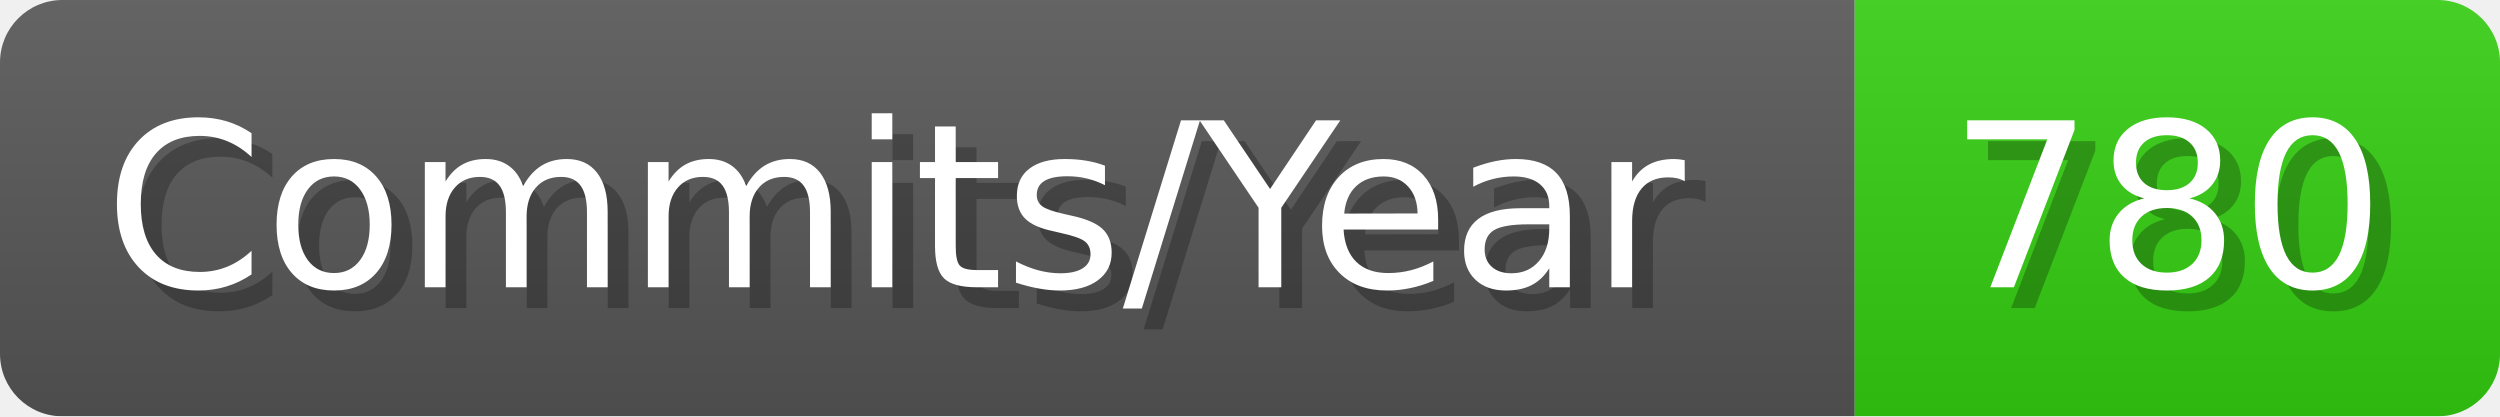
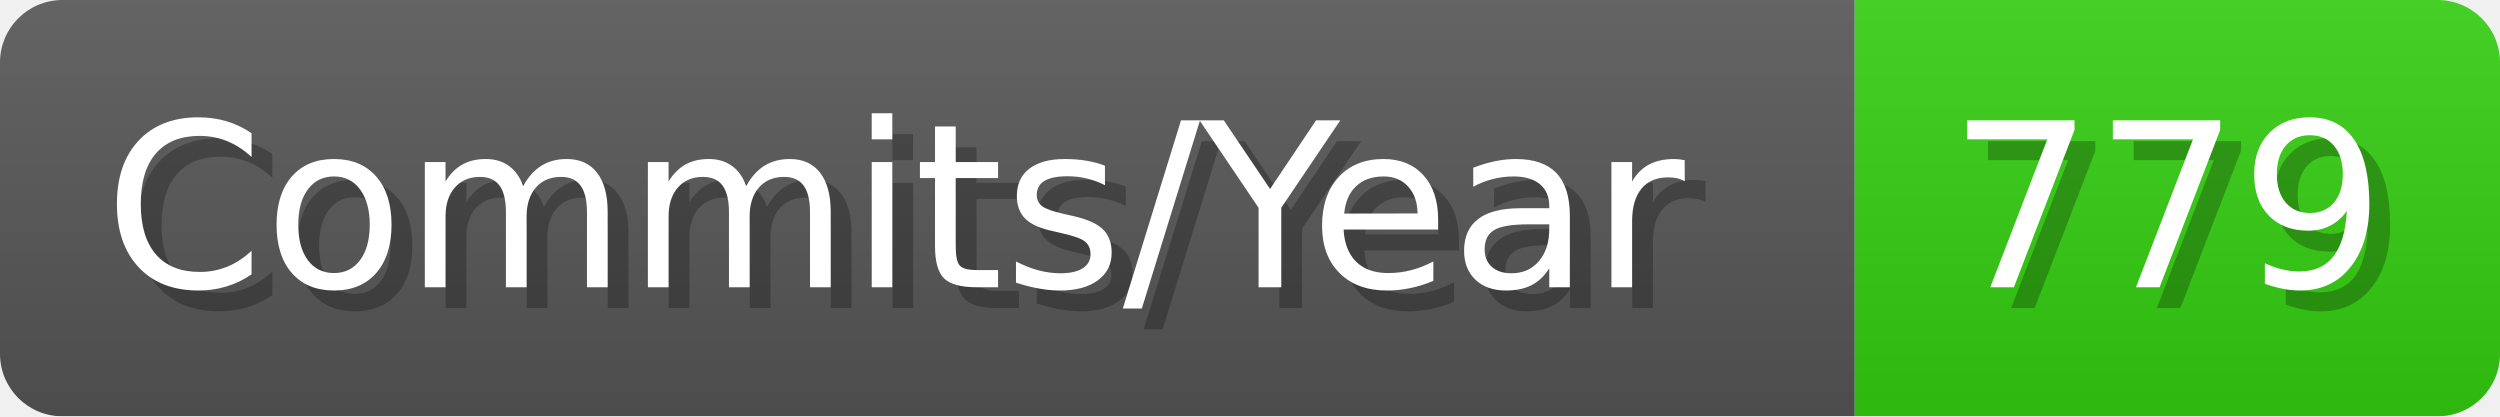
- <svg xmlns="http://www.w3.org/2000/svg" width="120.1" height="20" viewBox="0 0 1201 200" role="img" aria-label="Commits/Year: 780">
+ <svg xmlns="http://www.w3.org/2000/svg" width="120.1" height="20" viewBox="0 0 1201 200" role="img" aria-label="Commits/Year: 779">
  <linearGradient id="aUPdi" x2="0" y2="100%">
    <stop offset="0" stop-opacity=".1" stop-color="#EEE" />
    <stop offset="1" stop-opacity=".1" />
  </linearGradient>
  <mask id="WfAiQ">
    <rect width="1201" height="200" rx="30" fill="#FFF" />
  </mask>
  <g mask="url(#WfAiQ)">
    <rect width="891" height="200" fill="#555" />
    <rect width="310" height="200" fill="#3C1" x="891" />
    <rect width="1201" height="200" fill="url(#aUPdi)" />
  </g>
  <g aria-hidden="true" fill="#fff" text-anchor="start" font-family="Verdana,DejaVu Sans,sans-serif" font-size="110">
    <text x="60" y="148" textLength="791" fill="#000" opacity="0.25">Commits/Year</text>
    <text x="50" y="138" textLength="791">Commits/Year</text>
-     <text x="946" y="148" textLength="210" fill="#000" opacity="0.25">780</text>
-     <text x="936" y="138" textLength="210">780</text>
+     <text x="946" y="148" textLength="210" fill="#000" opacity="0.25">779</text>
+     <text x="936" y="138" textLength="210">779</text>
  </g>
</svg>
